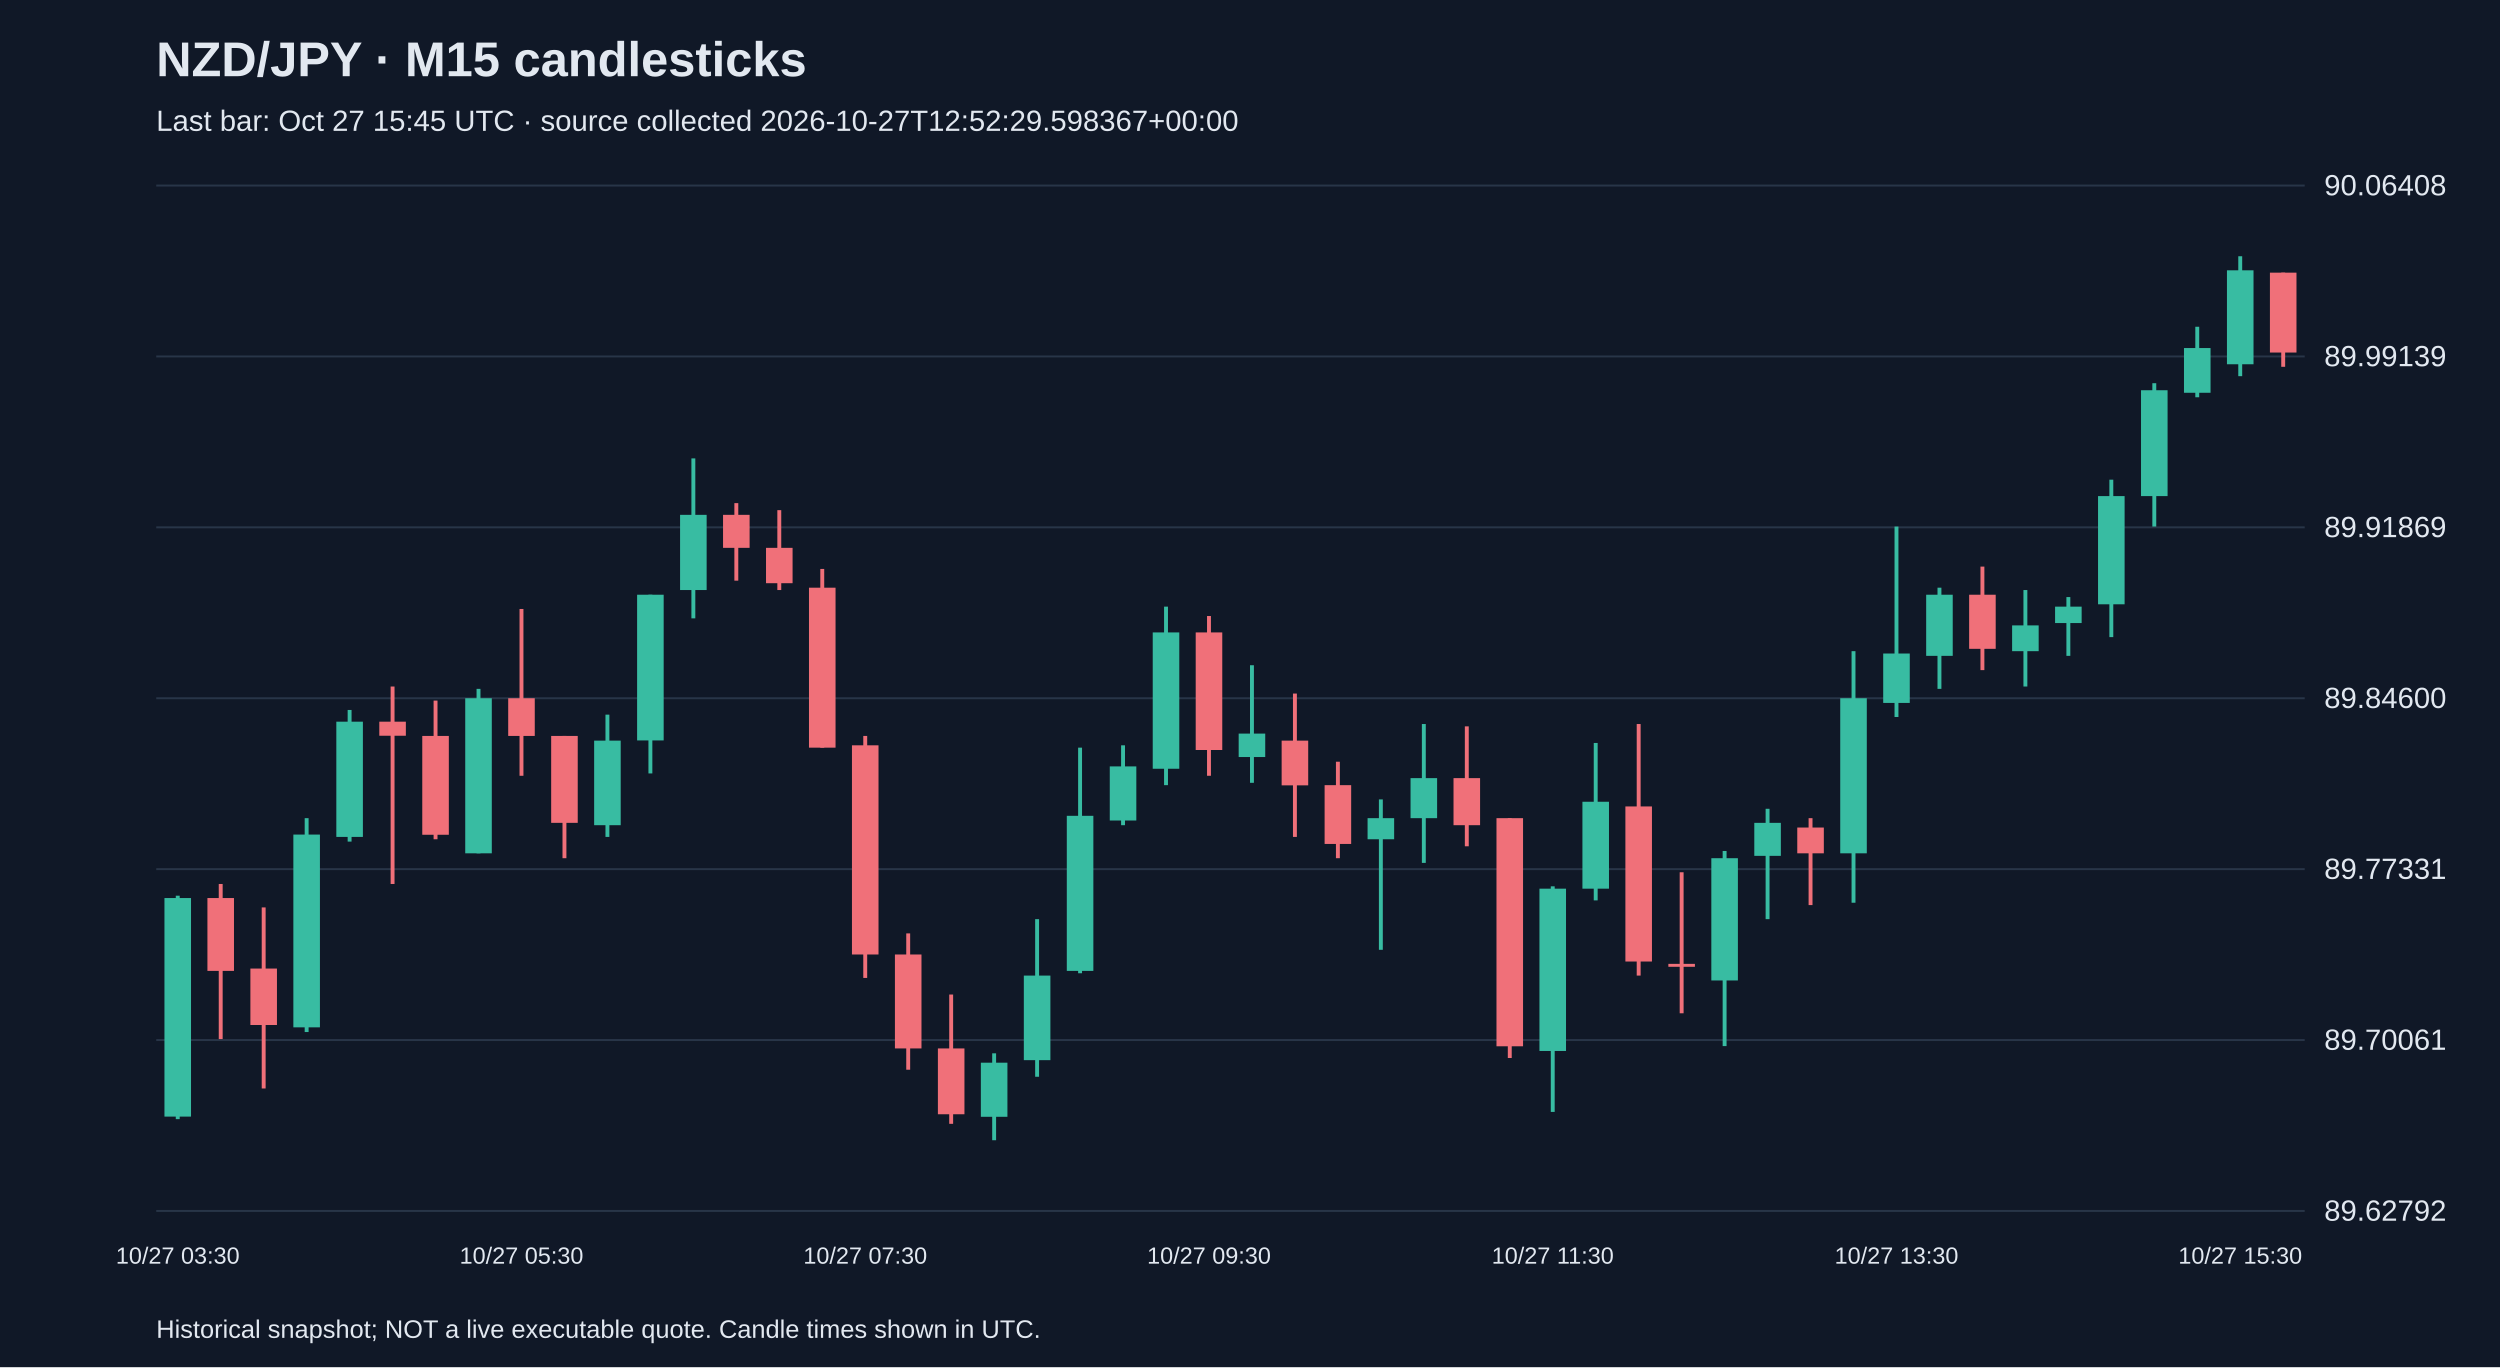
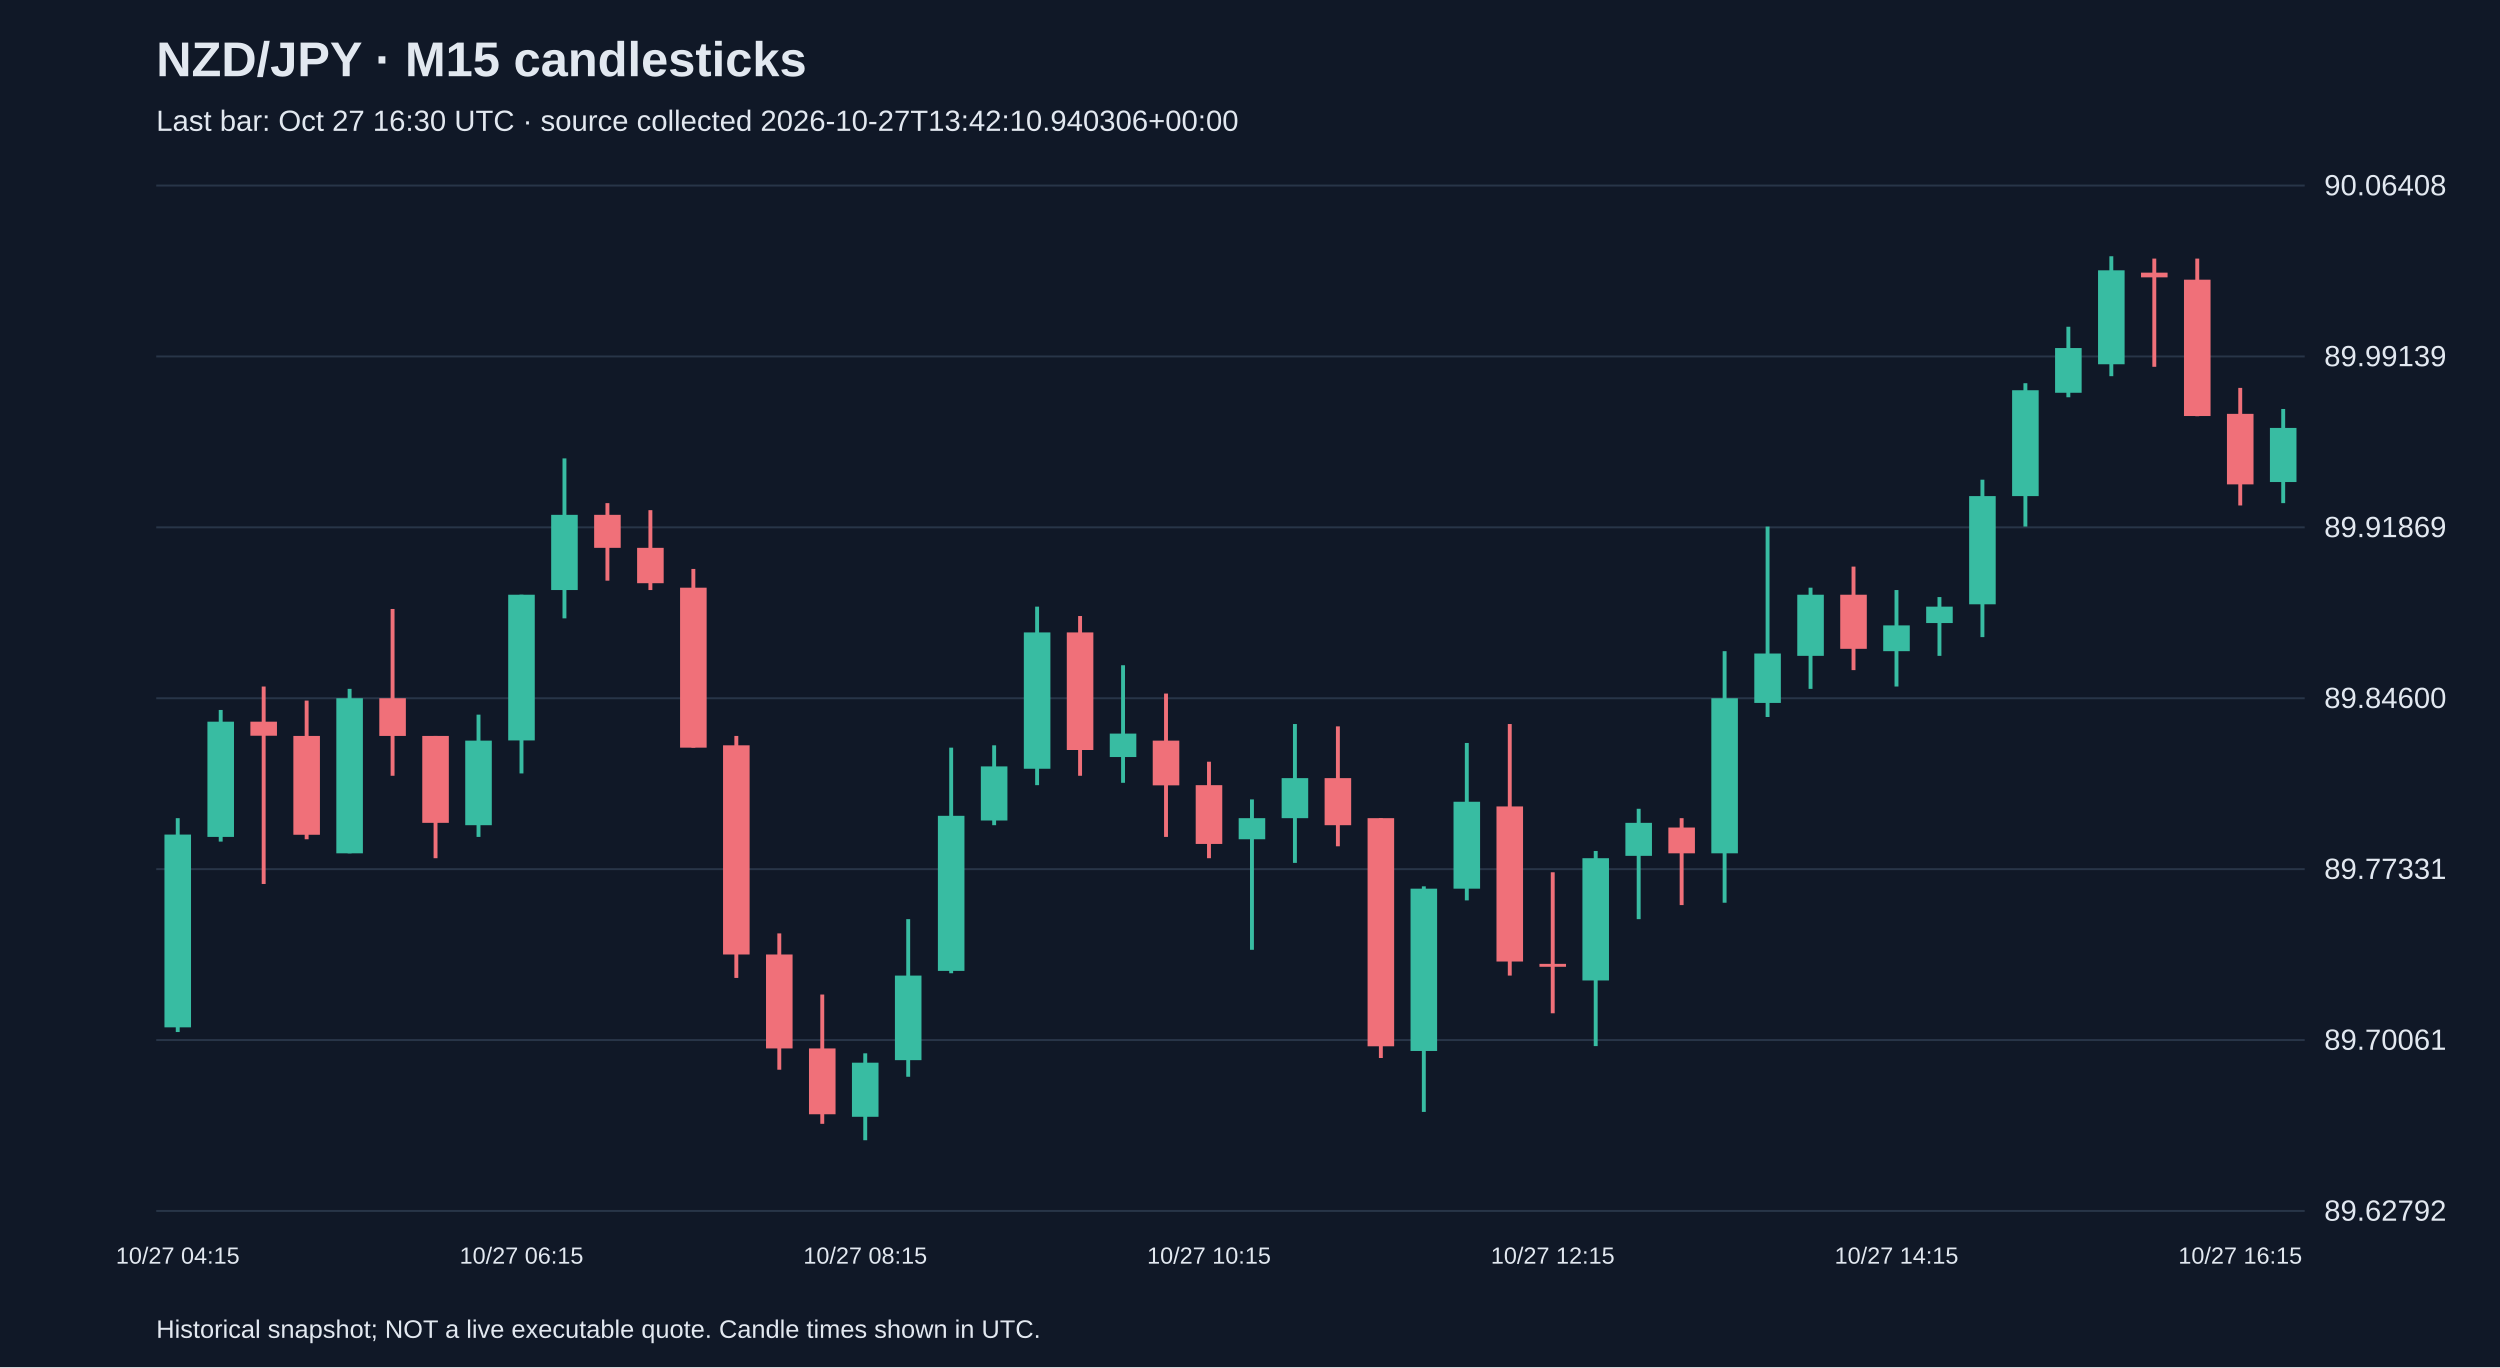
<svg xmlns="http://www.w3.org/2000/svg" viewBox="0 0 1280 700">
  <rect width="100%" height="100%" fill="#101827" />
  <style>text{font-family:Arial,sans-serif;fill:#e2e8f0}</style>
  <text x="80" y="39" font-size="25" font-weight="bold">NZD/JPY · M15 candlesticks</text>
-   <text x="80" y="67" font-size="15" fill="#a6b1c5">Last bar: Oct 27 15:45 UTC · source collected 2026-10-27T12:52:29.598367+00:00</text>
+   <text x="80" y="67" font-size="15" fill="#a6b1c5">Last bar: Oct 27 16:30 UTC · source collected 2026-10-27T13:42:10.940306+00:00</text>
  <line x1="80" y1="620.0" x2="1180" y2="620.0" stroke="#283548" />
  <text x="1190" y="625.0" font-size="15">89.62792</text>
  <line x1="80" y1="532.5" x2="1180" y2="532.5" stroke="#283548" />
  <text x="1190" y="537.5" font-size="15">89.70061</text>
  <line x1="80" y1="445.0" x2="1180" y2="445.0" stroke="#283548" />
  <text x="1190" y="450.0" font-size="15">89.77331</text>
  <line x1="80" y1="357.5" x2="1180" y2="357.5" stroke="#283548" />
  <text x="1190" y="362.5" font-size="15">89.84600</text>
  <line x1="80" y1="270.0" x2="1180" y2="270.0" stroke="#283548" />
  <text x="1190" y="275.0" font-size="15">89.91869</text>
  <line x1="80" y1="182.5" x2="1180" y2="182.5" stroke="#283548" />
  <text x="1190" y="187.5" font-size="15">89.99139</text>
  <line x1="80" y1="95.0" x2="1180" y2="95.0" stroke="#283548" />
  <text x="1190" y="100.0" font-size="15">90.06408</text>
-   <line x1="91.0" y1="458.6" x2="91.0" y2="573.0" stroke="#38bca2" stroke-width="2" />
-   <rect x="84.2" y="459.8" width="13.6" height="111.9" fill="#38bca2" />
-   <text x="91.0" y="647" text-anchor="middle" font-size="12">10/27 03:30</text>
-   <line x1="113.0" y1="452.6" x2="113.0" y2="532.0" stroke="#f07079" stroke-width="2" />
-   <rect x="106.2" y="459.8" width="13.6" height="37.3" fill="#f07079" />
-   <line x1="135.0" y1="464.6" x2="135.0" y2="557.3" stroke="#f07079" stroke-width="2" />
-   <rect x="128.2" y="495.9" width="13.6" height="28.9" fill="#f07079" />
-   <line x1="157.0" y1="418.9" x2="157.0" y2="528.4" stroke="#38bca2" stroke-width="2" />
-   <rect x="150.2" y="427.3" width="13.6" height="98.7" fill="#38bca2" />
-   <line x1="179.0" y1="363.5" x2="179.0" y2="430.9" stroke="#38bca2" stroke-width="2" />
-   <rect x="172.2" y="369.5" width="13.6" height="59.0" fill="#38bca2" />
-   <line x1="201.0" y1="351.5" x2="201.0" y2="452.6" stroke="#f07079" stroke-width="2" />
-   <rect x="194.2" y="369.5" width="13.6" height="7.2" fill="#f07079" />
-   <line x1="223.0" y1="358.7" x2="223.0" y2="429.7" stroke="#f07079" stroke-width="2" />
-   <rect x="216.2" y="376.8" width="13.6" height="50.6" fill="#f07079" />
-   <line x1="245.0" y1="352.7" x2="245.0" y2="436.9" stroke="#38bca2" stroke-width="2" />
-   <rect x="238.2" y="357.5" width="13.6" height="79.4" fill="#38bca2" />
-   <line x1="267.0" y1="311.8" x2="267.0" y2="397.2" stroke="#f07079" stroke-width="2" />
-   <rect x="260.2" y="357.5" width="13.6" height="19.3" fill="#f07079" />
-   <text x="267.0" y="647" text-anchor="middle" font-size="12">10/27 05:30</text>
-   <line x1="289.0" y1="376.8" x2="289.0" y2="439.4" stroke="#f07079" stroke-width="2" />
-   <rect x="282.2" y="376.8" width="13.6" height="44.5" fill="#f07079" />
-   <line x1="311.0" y1="365.9" x2="311.0" y2="428.5" stroke="#38bca2" stroke-width="2" />
-   <rect x="304.2" y="379.2" width="13.6" height="43.3" fill="#38bca2" />
-   <line x1="333.0" y1="304.5" x2="333.0" y2="396.0" stroke="#38bca2" stroke-width="2" />
-   <rect x="326.2" y="304.5" width="13.6" height="74.6" fill="#38bca2" />
-   <line x1="355.0" y1="234.7" x2="355.0" y2="316.6" stroke="#38bca2" stroke-width="2" />
-   <rect x="348.2" y="263.6" width="13.6" height="38.5" fill="#38bca2" />
-   <line x1="377.0" y1="257.6" x2="377.0" y2="297.3" stroke="#f07079" stroke-width="2" />
-   <rect x="370.2" y="263.6" width="13.6" height="16.9" fill="#f07079" />
-   <line x1="399.0" y1="261.2" x2="399.0" y2="302.1" stroke="#f07079" stroke-width="2" />
-   <rect x="392.2" y="280.5" width="13.6" height="18.1" fill="#f07079" />
-   <line x1="421.0" y1="291.3" x2="421.0" y2="382.8" stroke="#f07079" stroke-width="2" />
-   <rect x="414.2" y="300.9" width="13.6" height="81.9" fill="#f07079" />
-   <line x1="443.0" y1="376.8" x2="443.0" y2="500.7" stroke="#f07079" stroke-width="2" />
-   <rect x="436.2" y="381.6" width="13.6" height="107.1" fill="#f07079" />
-   <text x="443.0" y="647" text-anchor="middle" font-size="12">10/27 07:30</text>
-   <line x1="465.0" y1="477.9" x2="465.0" y2="547.7" stroke="#f07079" stroke-width="2" />
-   <rect x="458.2" y="488.7" width="13.6" height="48.1" fill="#f07079" />
-   <line x1="487.0" y1="509.2" x2="487.0" y2="575.4" stroke="#f07079" stroke-width="2" />
-   <rect x="480.2" y="536.8" width="13.6" height="33.7" fill="#f07079" />
-   <line x1="509.0" y1="539.3" x2="509.0" y2="583.8" stroke="#38bca2" stroke-width="2" />
-   <rect x="502.2" y="544.1" width="13.6" height="27.7" fill="#38bca2" />
-   <line x1="531.0" y1="470.6" x2="531.0" y2="551.3" stroke="#38bca2" stroke-width="2" />
-   <rect x="524.2" y="499.5" width="13.6" height="43.3" fill="#38bca2" />
-   <line x1="553.0" y1="382.8" x2="553.0" y2="498.3" stroke="#38bca2" stroke-width="2" />
-   <rect x="546.2" y="417.7" width="13.6" height="79.4" fill="#38bca2" />
-   <line x1="575.0" y1="381.6" x2="575.0" y2="422.5" stroke="#38bca2" stroke-width="2" />
-   <rect x="568.2" y="392.4" width="13.6" height="27.7" fill="#38bca2" />
-   <line x1="597.0" y1="310.6" x2="597.0" y2="402.0" stroke="#38bca2" stroke-width="2" />
-   <rect x="590.2" y="323.8" width="13.6" height="69.8" fill="#38bca2" />
-   <line x1="619.0" y1="315.4" x2="619.0" y2="397.2" stroke="#f07079" stroke-width="2" />
-   <rect x="612.2" y="323.8" width="13.6" height="60.2" fill="#f07079" />
-   <text x="619.0" y="647" text-anchor="middle" font-size="12">10/27 09:30</text>
-   <line x1="641.0" y1="340.6" x2="641.0" y2="400.8" stroke="#38bca2" stroke-width="2" />
-   <rect x="634.2" y="375.6" width="13.6" height="12.0" fill="#38bca2" />
-   <line x1="663.0" y1="355.1" x2="663.0" y2="428.5" stroke="#f07079" stroke-width="2" />
-   <rect x="656.2" y="379.2" width="13.6" height="22.9" fill="#f07079" />
-   <line x1="685.0" y1="390.0" x2="685.0" y2="439.4" stroke="#f07079" stroke-width="2" />
-   <rect x="678.2" y="402.0" width="13.6" height="30.1" fill="#f07079" />
-   <line x1="707.0" y1="409.3" x2="707.0" y2="486.3" stroke="#38bca2" stroke-width="2" />
-   <rect x="700.2" y="418.9" width="13.6" height="10.8" fill="#38bca2" />
-   <line x1="729.0" y1="370.7" x2="729.0" y2="441.8" stroke="#38bca2" stroke-width="2" />
-   <rect x="722.2" y="398.4" width="13.6" height="20.5" fill="#38bca2" />
-   <line x1="751.0" y1="371.9" x2="751.0" y2="433.3" stroke="#f07079" stroke-width="2" />
-   <rect x="744.2" y="398.4" width="13.6" height="24.1" fill="#f07079" />
-   <line x1="773.0" y1="418.9" x2="773.0" y2="541.7" stroke="#f07079" stroke-width="2" />
-   <rect x="766.2" y="418.9" width="13.6" height="116.8" fill="#f07079" />
-   <line x1="795.0" y1="453.8" x2="795.0" y2="569.3" stroke="#38bca2" stroke-width="2" />
-   <rect x="788.2" y="455.0" width="13.6" height="83.1" fill="#38bca2" />
-   <text x="795.0" y="647" text-anchor="middle" font-size="12">10/27 11:30</text>
-   <line x1="817.0" y1="380.4" x2="817.0" y2="461.0" stroke="#38bca2" stroke-width="2" />
-   <rect x="810.2" y="410.5" width="13.6" height="44.5" fill="#38bca2" />
-   <line x1="839.0" y1="370.7" x2="839.0" y2="499.5" stroke="#f07079" stroke-width="2" />
-   <rect x="832.2" y="412.9" width="13.6" height="79.4" fill="#f07079" />
-   <line x1="861.0" y1="446.6" x2="861.0" y2="518.8" stroke="#f07079" stroke-width="2" />
-   <rect x="854.2" y="493.5" width="13.6" height="1.5" fill="#f07079" />
-   <line x1="883.0" y1="435.7" x2="883.0" y2="535.6" stroke="#38bca2" stroke-width="2" />
-   <rect x="876.2" y="439.4" width="13.6" height="62.6" fill="#38bca2" />
-   <line x1="905.0" y1="414.1" x2="905.0" y2="470.6" stroke="#38bca2" stroke-width="2" />
-   <rect x="898.2" y="421.3" width="13.6" height="16.9" fill="#38bca2" />
-   <line x1="927.0" y1="418.9" x2="927.0" y2="463.4" stroke="#f07079" stroke-width="2" />
-   <rect x="920.2" y="423.7" width="13.6" height="13.2" fill="#f07079" />
-   <line x1="949.0" y1="333.4" x2="949.0" y2="462.2" stroke="#38bca2" stroke-width="2" />
-   <rect x="942.2" y="357.5" width="13.6" height="79.4" fill="#38bca2" />
-   <line x1="971.0" y1="269.6" x2="971.0" y2="367.1" stroke="#38bca2" stroke-width="2" />
-   <rect x="964.2" y="334.6" width="13.6" height="25.3" fill="#38bca2" />
-   <text x="971.0" y="647" text-anchor="middle" font-size="12">10/27 13:30</text>
-   <line x1="993.0" y1="300.9" x2="993.0" y2="352.7" stroke="#38bca2" stroke-width="2" />
-   <rect x="986.2" y="304.5" width="13.6" height="31.3" fill="#38bca2" />
-   <line x1="1015.0" y1="290.1" x2="1015.0" y2="343.1" stroke="#f07079" stroke-width="2" />
-   <rect x="1008.2" y="304.5" width="13.6" height="27.7" fill="#f07079" />
-   <line x1="1037.0" y1="302.1" x2="1037.0" y2="351.5" stroke="#38bca2" stroke-width="2" />
-   <rect x="1030.2" y="320.2" width="13.6" height="13.2" fill="#38bca2" />
-   <line x1="1059.0" y1="305.7" x2="1059.0" y2="335.8" stroke="#38bca2" stroke-width="2" />
-   <rect x="1052.2" y="310.6" width="13.6" height="8.4" fill="#38bca2" />
-   <line x1="1081.0" y1="245.6" x2="1081.0" y2="326.2" stroke="#38bca2" stroke-width="2" />
-   <rect x="1074.2" y="254.0" width="13.6" height="55.4" fill="#38bca2" />
-   <line x1="1103.0" y1="196.2" x2="1103.0" y2="269.6" stroke="#38bca2" stroke-width="2" />
-   <rect x="1096.2" y="199.8" width="13.6" height="54.2" fill="#38bca2" />
-   <line x1="1125.0" y1="167.3" x2="1125.0" y2="203.4" stroke="#38bca2" stroke-width="2" />
-   <rect x="1118.2" y="178.2" width="13.6" height="22.9" fill="#38bca2" />
-   <line x1="1147.0" y1="131.2" x2="1147.0" y2="192.6" stroke="#38bca2" stroke-width="2" />
-   <rect x="1140.2" y="138.4" width="13.6" height="48.1" fill="#38bca2" />
-   <text x="1147.0" y="647" text-anchor="middle" font-size="12">10/27 15:30</text>
-   <line x1="1169.0" y1="139.6" x2="1169.0" y2="187.8" stroke="#f07079" stroke-width="2" />
-   <rect x="1162.2" y="139.6" width="13.6" height="40.9" fill="#f07079" />
+   <line x1="91.0" y1="418.9" x2="91.0" y2="528.4" stroke="#38bca2" stroke-width="2" />
+   <rect x="84.2" y="427.3" width="13.6" height="98.7" fill="#38bca2" />
+   <text x="91.0" y="647" text-anchor="middle" font-size="12">10/27 04:15</text>
+   <line x1="113.0" y1="363.5" x2="113.0" y2="430.9" stroke="#38bca2" stroke-width="2" />
+   <rect x="106.2" y="369.5" width="13.6" height="59.0" fill="#38bca2" />
+   <line x1="135.0" y1="351.5" x2="135.0" y2="452.6" stroke="#f07079" stroke-width="2" />
+   <rect x="128.2" y="369.5" width="13.6" height="7.2" fill="#f07079" />
+   <line x1="157.0" y1="358.7" x2="157.0" y2="429.7" stroke="#f07079" stroke-width="2" />
+   <rect x="150.2" y="376.8" width="13.6" height="50.6" fill="#f07079" />
+   <line x1="179.0" y1="352.7" x2="179.0" y2="436.9" stroke="#38bca2" stroke-width="2" />
+   <rect x="172.2" y="357.5" width="13.6" height="79.4" fill="#38bca2" />
+   <line x1="201.0" y1="311.8" x2="201.0" y2="397.2" stroke="#f07079" stroke-width="2" />
+   <rect x="194.2" y="357.5" width="13.6" height="19.3" fill="#f07079" />
+   <line x1="223.0" y1="376.8" x2="223.0" y2="439.4" stroke="#f07079" stroke-width="2" />
+   <rect x="216.2" y="376.8" width="13.6" height="44.5" fill="#f07079" />
+   <line x1="245.0" y1="365.9" x2="245.0" y2="428.5" stroke="#38bca2" stroke-width="2" />
+   <rect x="238.2" y="379.2" width="13.6" height="43.3" fill="#38bca2" />
+   <line x1="267.0" y1="304.5" x2="267.0" y2="396.0" stroke="#38bca2" stroke-width="2" />
+   <rect x="260.2" y="304.5" width="13.6" height="74.6" fill="#38bca2" />
+   <text x="267.0" y="647" text-anchor="middle" font-size="12">10/27 06:15</text>
+   <line x1="289.0" y1="234.7" x2="289.0" y2="316.6" stroke="#38bca2" stroke-width="2" />
+   <rect x="282.2" y="263.6" width="13.6" height="38.5" fill="#38bca2" />
+   <line x1="311.0" y1="257.6" x2="311.0" y2="297.3" stroke="#f07079" stroke-width="2" />
+   <rect x="304.2" y="263.6" width="13.6" height="16.9" fill="#f07079" />
+   <line x1="333.0" y1="261.2" x2="333.0" y2="302.1" stroke="#f07079" stroke-width="2" />
+   <rect x="326.2" y="280.5" width="13.6" height="18.1" fill="#f07079" />
+   <line x1="355.0" y1="291.3" x2="355.0" y2="382.8" stroke="#f07079" stroke-width="2" />
+   <rect x="348.2" y="300.9" width="13.6" height="81.9" fill="#f07079" />
+   <line x1="377.0" y1="376.8" x2="377.0" y2="500.7" stroke="#f07079" stroke-width="2" />
+   <rect x="370.2" y="381.6" width="13.6" height="107.1" fill="#f07079" />
+   <line x1="399.0" y1="477.9" x2="399.0" y2="547.7" stroke="#f07079" stroke-width="2" />
+   <rect x="392.2" y="488.7" width="13.6" height="48.1" fill="#f07079" />
+   <line x1="421.0" y1="509.2" x2="421.0" y2="575.4" stroke="#f07079" stroke-width="2" />
+   <rect x="414.2" y="536.8" width="13.6" height="33.7" fill="#f07079" />
+   <line x1="443.0" y1="539.3" x2="443.0" y2="583.8" stroke="#38bca2" stroke-width="2" />
+   <rect x="436.2" y="544.1" width="13.6" height="27.7" fill="#38bca2" />
+   <text x="443.0" y="647" text-anchor="middle" font-size="12">10/27 08:15</text>
+   <line x1="465.0" y1="470.6" x2="465.0" y2="551.3" stroke="#38bca2" stroke-width="2" />
+   <rect x="458.2" y="499.5" width="13.6" height="43.3" fill="#38bca2" />
+   <line x1="487.0" y1="382.8" x2="487.0" y2="498.3" stroke="#38bca2" stroke-width="2" />
+   <rect x="480.2" y="417.7" width="13.6" height="79.4" fill="#38bca2" />
+   <line x1="509.0" y1="381.6" x2="509.0" y2="422.5" stroke="#38bca2" stroke-width="2" />
+   <rect x="502.2" y="392.4" width="13.6" height="27.7" fill="#38bca2" />
+   <line x1="531.0" y1="310.6" x2="531.0" y2="402.0" stroke="#38bca2" stroke-width="2" />
+   <rect x="524.2" y="323.8" width="13.6" height="69.8" fill="#38bca2" />
+   <line x1="553.0" y1="315.4" x2="553.0" y2="397.2" stroke="#f07079" stroke-width="2" />
+   <rect x="546.2" y="323.8" width="13.6" height="60.2" fill="#f07079" />
+   <line x1="575.0" y1="340.6" x2="575.0" y2="400.8" stroke="#38bca2" stroke-width="2" />
+   <rect x="568.2" y="375.6" width="13.6" height="12.0" fill="#38bca2" />
+   <line x1="597.0" y1="355.1" x2="597.0" y2="428.5" stroke="#f07079" stroke-width="2" />
+   <rect x="590.2" y="379.2" width="13.6" height="22.9" fill="#f07079" />
+   <line x1="619.0" y1="390.0" x2="619.0" y2="439.4" stroke="#f07079" stroke-width="2" />
+   <rect x="612.2" y="402.0" width="13.6" height="30.1" fill="#f07079" />
+   <text x="619.0" y="647" text-anchor="middle" font-size="12">10/27 10:15</text>
+   <line x1="641.0" y1="409.3" x2="641.0" y2="486.3" stroke="#38bca2" stroke-width="2" />
+   <rect x="634.2" y="418.9" width="13.6" height="10.8" fill="#38bca2" />
+   <line x1="663.0" y1="370.7" x2="663.0" y2="441.8" stroke="#38bca2" stroke-width="2" />
+   <rect x="656.2" y="398.4" width="13.6" height="20.5" fill="#38bca2" />
+   <line x1="685.0" y1="371.9" x2="685.0" y2="433.3" stroke="#f07079" stroke-width="2" />
+   <rect x="678.2" y="398.4" width="13.6" height="24.1" fill="#f07079" />
+   <line x1="707.0" y1="418.9" x2="707.0" y2="541.7" stroke="#f07079" stroke-width="2" />
+   <rect x="700.2" y="418.9" width="13.6" height="116.8" fill="#f07079" />
+   <line x1="729.0" y1="453.8" x2="729.0" y2="569.3" stroke="#38bca2" stroke-width="2" />
+   <rect x="722.2" y="455.0" width="13.6" height="83.1" fill="#38bca2" />
+   <line x1="751.0" y1="380.4" x2="751.0" y2="461.0" stroke="#38bca2" stroke-width="2" />
+   <rect x="744.2" y="410.5" width="13.6" height="44.5" fill="#38bca2" />
+   <line x1="773.0" y1="370.7" x2="773.0" y2="499.5" stroke="#f07079" stroke-width="2" />
+   <rect x="766.2" y="412.9" width="13.6" height="79.4" fill="#f07079" />
+   <line x1="795.0" y1="446.6" x2="795.0" y2="518.8" stroke="#f07079" stroke-width="2" />
+   <rect x="788.2" y="493.5" width="13.6" height="1.5" fill="#f07079" />
+   <text x="795.0" y="647" text-anchor="middle" font-size="12">10/27 12:15</text>
+   <line x1="817.0" y1="435.7" x2="817.0" y2="535.6" stroke="#38bca2" stroke-width="2" />
+   <rect x="810.2" y="439.4" width="13.6" height="62.6" fill="#38bca2" />
+   <line x1="839.0" y1="414.1" x2="839.0" y2="470.6" stroke="#38bca2" stroke-width="2" />
+   <rect x="832.2" y="421.3" width="13.6" height="16.9" fill="#38bca2" />
+   <line x1="861.0" y1="418.9" x2="861.0" y2="463.4" stroke="#f07079" stroke-width="2" />
+   <rect x="854.2" y="423.7" width="13.6" height="13.2" fill="#f07079" />
+   <line x1="883.0" y1="333.4" x2="883.0" y2="462.2" stroke="#38bca2" stroke-width="2" />
+   <rect x="876.2" y="357.5" width="13.6" height="79.4" fill="#38bca2" />
+   <line x1="905.0" y1="269.6" x2="905.0" y2="367.1" stroke="#38bca2" stroke-width="2" />
+   <rect x="898.2" y="334.6" width="13.6" height="25.3" fill="#38bca2" />
+   <line x1="927.0" y1="300.9" x2="927.0" y2="352.7" stroke="#38bca2" stroke-width="2" />
+   <rect x="920.2" y="304.5" width="13.6" height="31.3" fill="#38bca2" />
+   <line x1="949.0" y1="290.1" x2="949.0" y2="343.1" stroke="#f07079" stroke-width="2" />
+   <rect x="942.2" y="304.5" width="13.6" height="27.7" fill="#f07079" />
+   <line x1="971.0" y1="302.1" x2="971.0" y2="351.5" stroke="#38bca2" stroke-width="2" />
+   <rect x="964.2" y="320.2" width="13.6" height="13.2" fill="#38bca2" />
+   <text x="971.0" y="647" text-anchor="middle" font-size="12">10/27 14:15</text>
+   <line x1="993.0" y1="305.7" x2="993.0" y2="335.8" stroke="#38bca2" stroke-width="2" />
+   <rect x="986.2" y="310.6" width="13.6" height="8.4" fill="#38bca2" />
+   <line x1="1015.0" y1="245.6" x2="1015.0" y2="326.2" stroke="#38bca2" stroke-width="2" />
+   <rect x="1008.2" y="254.0" width="13.6" height="55.4" fill="#38bca2" />
+   <line x1="1037.0" y1="196.2" x2="1037.0" y2="269.6" stroke="#38bca2" stroke-width="2" />
+   <rect x="1030.2" y="199.8" width="13.6" height="54.2" fill="#38bca2" />
+   <line x1="1059.0" y1="167.3" x2="1059.0" y2="203.4" stroke="#38bca2" stroke-width="2" />
+   <rect x="1052.2" y="178.2" width="13.6" height="22.9" fill="#38bca2" />
+   <line x1="1081.0" y1="131.2" x2="1081.0" y2="192.6" stroke="#38bca2" stroke-width="2" />
+   <rect x="1074.2" y="138.4" width="13.6" height="48.1" fill="#38bca2" />
+   <line x1="1103.0" y1="132.4" x2="1103.0" y2="187.8" stroke="#f07079" stroke-width="2" />
+   <rect x="1096.2" y="139.6" width="13.6" height="2.4" fill="#f07079" />
+   <line x1="1125.0" y1="132.4" x2="1125.0" y2="213.1" stroke="#f07079" stroke-width="2" />
+   <rect x="1118.2" y="143.2" width="13.6" height="69.8" fill="#f07079" />
+   <line x1="1147.0" y1="198.6" x2="1147.0" y2="258.8" stroke="#f07079" stroke-width="2" />
+   <rect x="1140.2" y="211.9" width="13.6" height="36.1" fill="#f07079" />
+   <text x="1147.0" y="647" text-anchor="middle" font-size="12">10/27 16:15</text>
+   <line x1="1169.0" y1="209.4" x2="1169.0" y2="257.6" stroke="#38bca2" stroke-width="2" />
+   <rect x="1162.2" y="219.1" width="13.6" height="27.7" fill="#38bca2" />
  <text x="80" y="685" font-size="13">Historical snapshot; NOT a live executable quote. Candle times shown in UTC.</text>
</svg>
